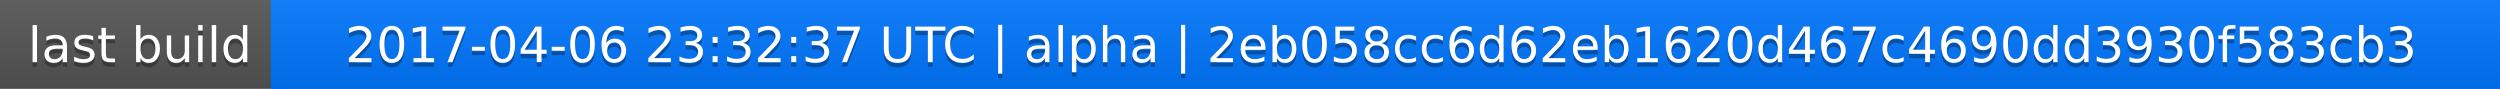
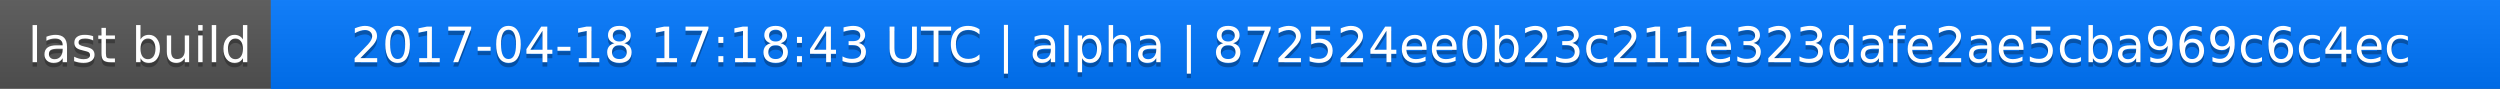
<svg xmlns="http://www.w3.org/2000/svg" width="563" height="20">
  <linearGradient id="a" x2="0" y2="100%">
    <stop offset="0" stop-color="#bbb" stop-opacity=".1" />
    <stop offset="1" stop-opacity=".1" />
  </linearGradient>
  <rect rx="0" width="563" height="20" fill="#555" />
  <rect rx="0" x="61" width="502" height="20" fill="#07f" />
  <path fill="#07f" d="M61 0h4v20h-4z" />
  <rect rx="0" width="563" height="20" fill="url(#a)" />
  <g fill="#fff" text-anchor="middle" font-family="DejaVu Sans,Verdana,Geneva,sans-serif" font-size="11">
    <text x="31.5" y="15" fill="#010101" fill-opacity=".3">last build</text>
    <text x="31.5" y="14">last build</text>
-     <text x="311" y="15" fill="#010101" fill-opacity=".3">2017-04-06 23:32:37 UTC | alpha | 2eb058cc6d62eb1620d467c4690dd3930f583cb3</text>
-     <text x="311" y="14">2017-04-06 23:32:37 UTC | alpha | 2eb058cc6d62eb1620d467c4690dd3930f583cb3</text>
+     <text x="311" y="15" fill="#010101" fill-opacity=".3">2017-04-18 17:18:43 UTC | alpha | 872524ee0b23c211e323dafe2ae5cba969c6c4ec</text>
+     <text x="311" y="14">2017-04-18 17:18:43 UTC | alpha | 872524ee0b23c211e323dafe2ae5cba969c6c4ec</text>
  </g>
</svg>
